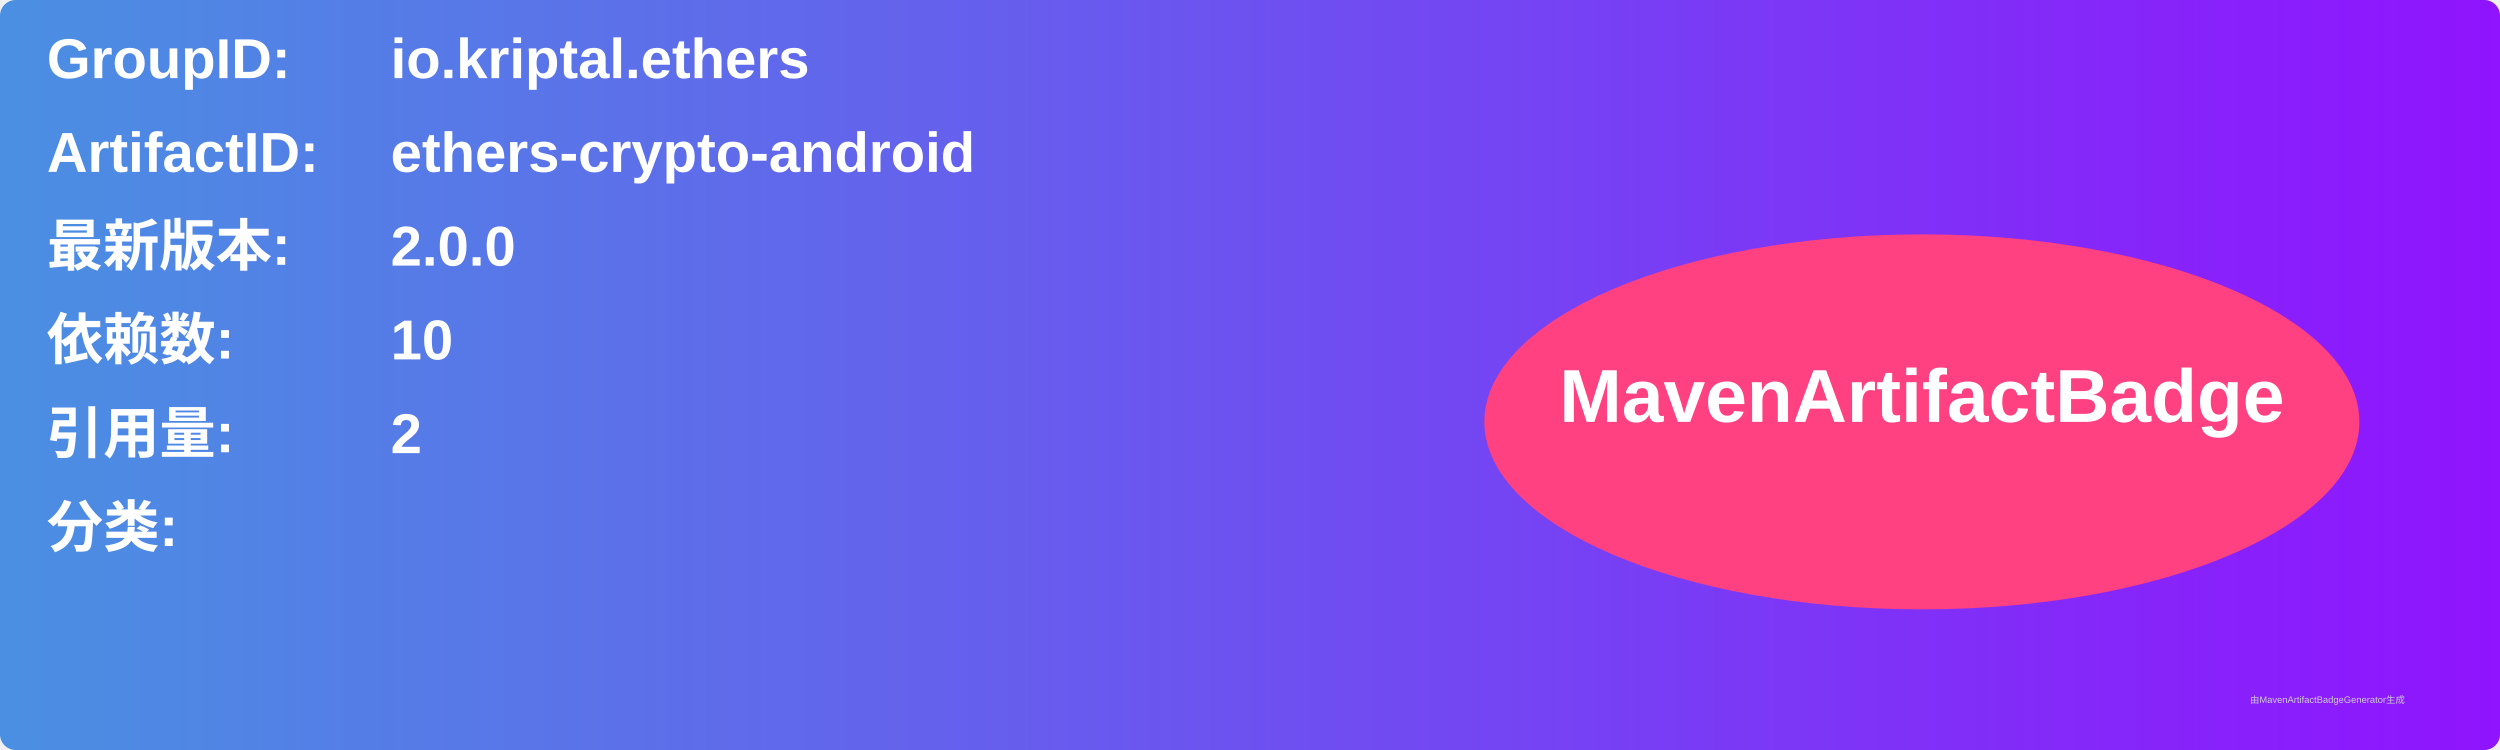
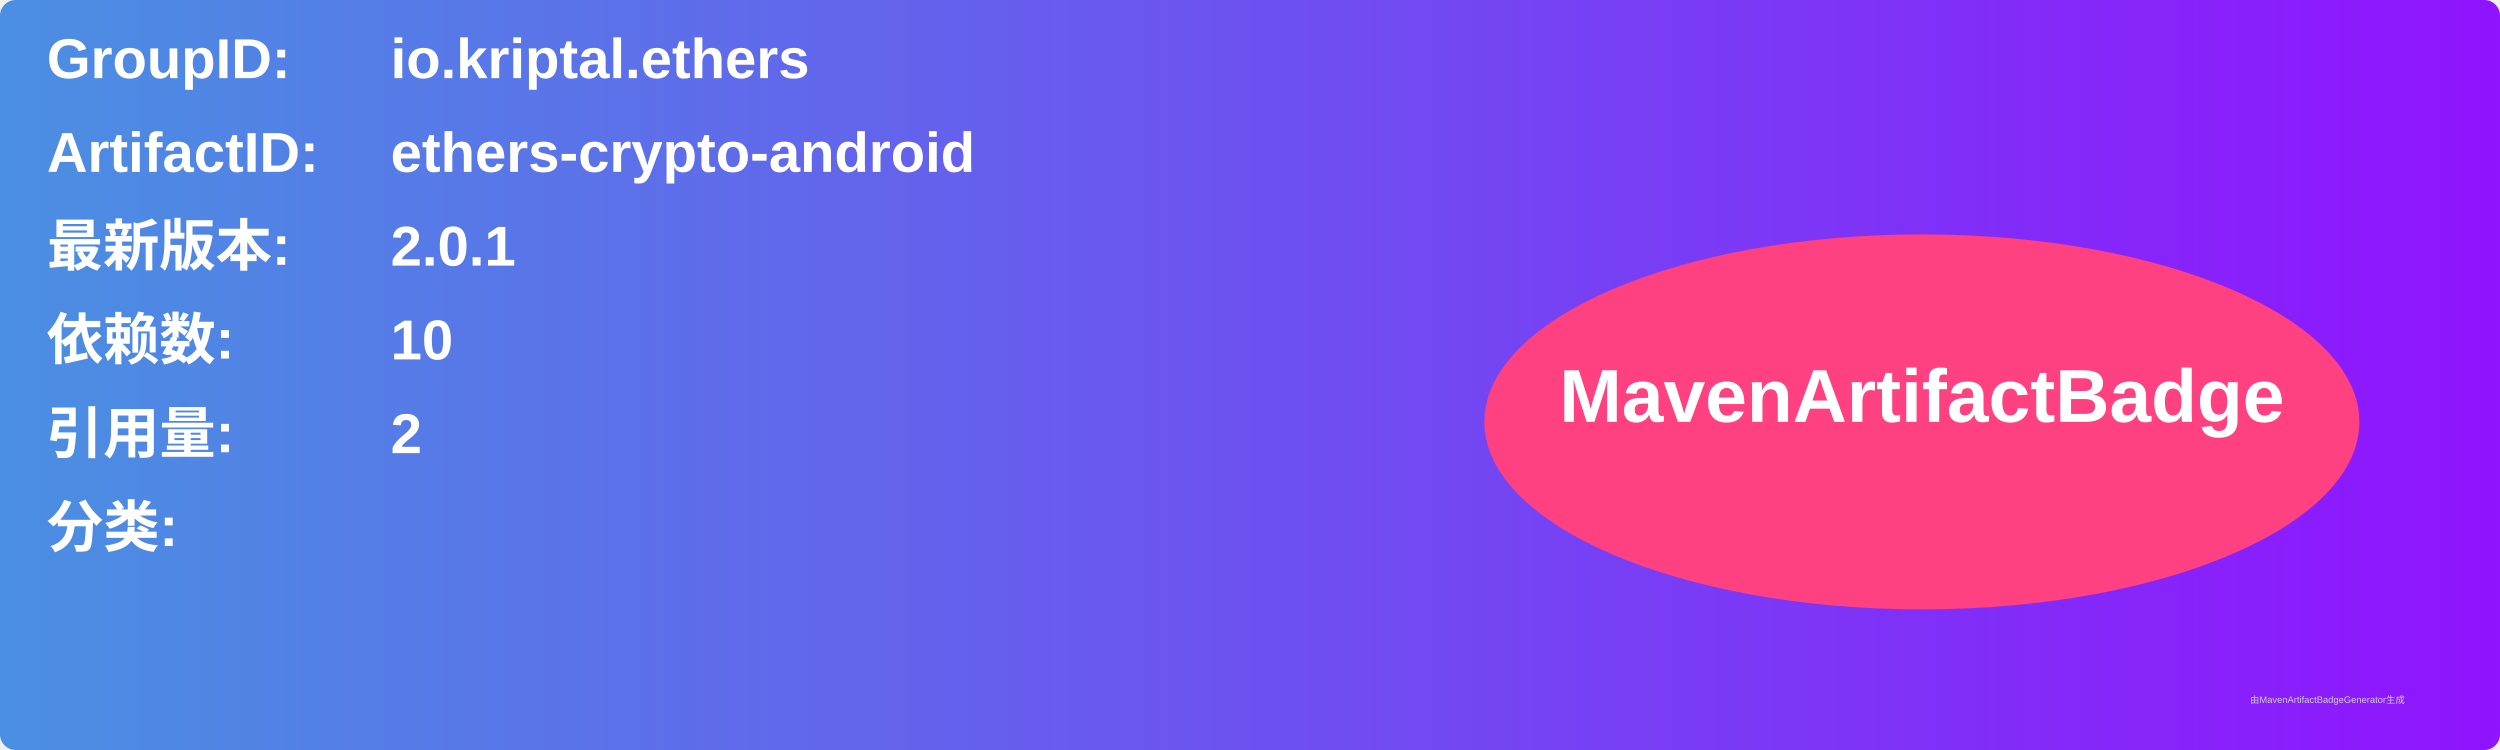
<svg xmlns="http://www.w3.org/2000/svg" width="800" height="240" viewBox="0 0 800 240">
  <linearGradient id="grad" x1="0%" y1="0%" x2="100%" y2="0%">
    <stop offset="0%" stop-color="#4a90e2" />
    <stop offset="100%" stop-color="#9013fe" />
  </linearGradient>
  <rect width="100%" height="100%" rx="5" ry="5" fill="url(#grad)" />
  <g transform="translate(15, 15)">
    <text x="0" y="10" font-family="Arial" font-size="18" fill="white" font-weight="bold" width="260">GroupID:</text>
    <text x="110" y="10" font-family="Arial" font-size="18" fill="white" font-weight="bold" width="460">io.kriptal.ethers</text>
    <text x="0" y="40" font-family="Arial" font-size="18" fill="white" font-weight="bold" width="260">ArtifactID:</text>
    <text x="110" y="40" font-family="Arial" font-size="18" fill="white" font-weight="bold" width="460">ethers-crypto-android</text>
    <text x="0" y="70" font-family="Arial" font-size="18" fill="white" font-weight="bold">最新版本:</text>
    <text x="110" y="70" font-family="Arial" font-size="18" fill="white" font-weight="bold">
-       <tspan font-weight="bold">2.0.0</tspan>
+       <tspan font-weight="bold">2.0.1</tspan>
    </text>
    <text x="0" y="100" font-family="Arial" font-size="18" fill="white" font-weight="bold">依赖数: </text>
    <text x="110" y="100" font-family="Arial" font-size="18" fill="white">
      <tspan font-weight="bold">10</tspan>
    </text>
    <text x="0" y="130" font-family="Arial" font-size="18" fill="white" font-weight="bold">引用量: </text>
    <text x="110" y="130" font-family="Arial" font-size="18" fill="white">
      <tspan font-weight="bold">2</tspan>
    </text>
    <text x="0" y="160" font-family="Arial" font-size="18" fill="white" font-weight="bold">分类:</text>
    <text x="10" y="190" font-family="Arial" font-size="10" fill="white">
      <tspan font-weight="bold" />
    </text>
    <ellipse cx="600" cy="120" rx="140" ry="60" fill="#ff4081" />
    <text x="600" y="120" text-anchor="middle" font-family="Arial" font-size="24" fill="white" font-weight="bold">MavenArtifactBadge</text>
  </g>
  <text x="720" y="225" font-family="Arial" font-size="3" fill="#d0d0d0">由MavenArtifactBadgeGenerator生成</text>
</svg>
